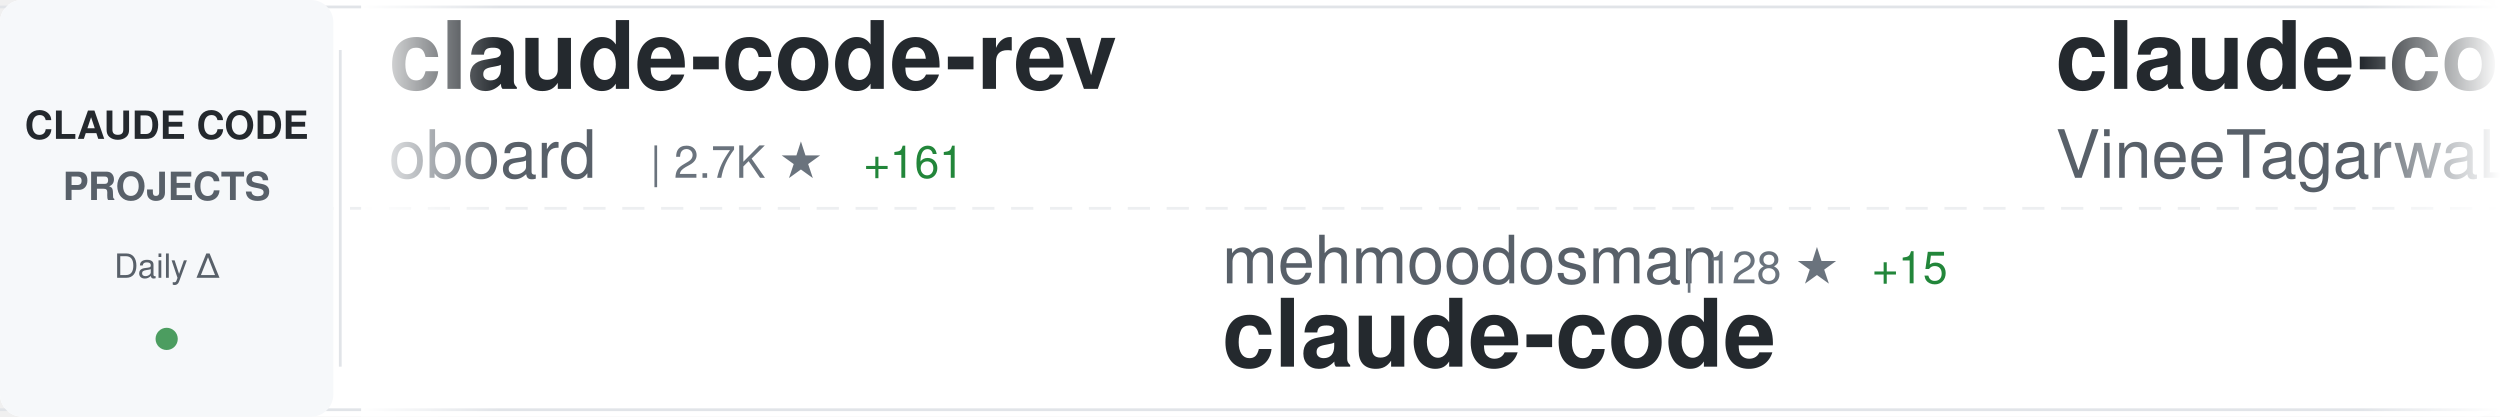
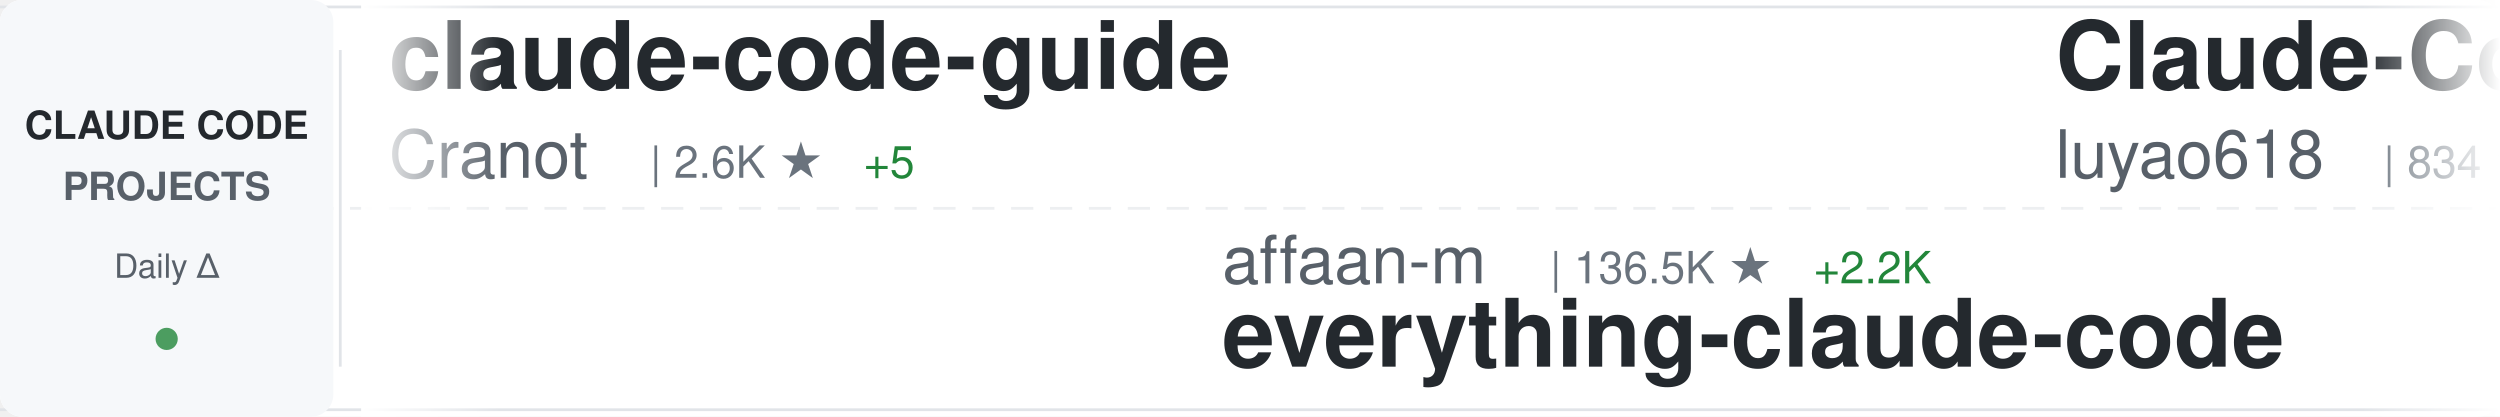
<svg xmlns="http://www.w3.org/2000/svg" width="900" height="150">
  <defs>
    <linearGradient id="awesomeLeftFade" x1="0%" y1="0%" x2="100%" y2="0%">
      <stop offset="0%" style="stop-color:#ffffff;stop-opacity:1" />
      <stop offset="100%" style="stop-color:#ffffff;stop-opacity:0" />
    </linearGradient>
    <linearGradient id="awesomeRightFade" x1="0%" y1="0%" x2="100%" y2="0%">
      <stop offset="0%" style="stop-color:#ffffff;stop-opacity:0" />
      <stop offset="100%" style="stop-color:#ffffff;stop-opacity:1" />
    </linearGradient>
  </defs>
  <rect width="900" height="150" fill="#ffffff" rx="8" />
  <rect x="0" y="2" width="900" height="1" fill="#e1e4e8" />
  <rect x="0" y="147" width="900" height="1" fill="#e1e4e8" />
  <line x1="0" y1="75" x2="900" y2="75" stroke="#e1e4e8" stroke-width="1" stroke-dasharray="8 6" opacity="0.6" />
  <rect x="0" y="0" width="120" height="150" fill="#f6f8fa" rx="8" />
  <text x="60" y="50" font-family="-apple-system, BlinkMacSystemFont, 'Segoe UI', Helvetica, Arial, sans-serif" font-size="14" font-weight="600" fill="#24292e" text-anchor="middle">CLAUDE CODE</text>
  <text x="60" y="72" font-family="-apple-system, BlinkMacSystemFont, 'Segoe UI', Helvetica, Arial, sans-serif" font-size="14" font-weight="600" fill="#586069" text-anchor="middle">PROJECTS</text>
  <text x="60" y="100" font-family="-apple-system, BlinkMacSystemFont, 'Segoe UI', Helvetica, Arial, sans-serif" font-size="12" font-weight="500" fill="#586069" text-anchor="middle">Daily Δ</text>
  <circle cx="60" cy="122" r="4" fill="#22863a" opacity="0.8" />
  <rect x="122" y="18" width="1" height="114" fill="#e1e4e8" />
  <clipPath id="awesomeTickerClip">
    <rect x="130" y="0" width="770" height="150" />
  </clipPath>
  <g clip-path="url(#awesomeTickerClip)">
    <g id="awesomeTickerItems">
      <animateTransform attributeName="transform" attributeType="XML" type="translate" from="0 0" to="-3000 0" dur="54s" repeatCount="indefinite" />
      <g transform="translate(0, 0)">
-         <text x="140" y="32" font-family="-apple-system, BlinkMacSystemFont, 'Segoe UI', Helvetica, Arial, sans-serif" font-size="34" font-weight="600" fill="#24292e">claude-code-rev</text>
-         <text x="140" y="64" font-family="-apple-system, BlinkMacSystemFont, 'Segoe UI', Helvetica, Arial, sans-serif" font-size="24" font-weight="400" fill="#586069">oboard</text>
-         <text x="234" y="64" font-family="-apple-system, BlinkMacSystemFont, 'Segoe UI', Helvetica, Arial, sans-serif" font-size="16" font-weight="500" fill="#6a737d">| 2.7K ★</text>
-         <text x="311" y="64" font-family="-apple-system, BlinkMacSystemFont, 'Segoe UI', Helvetica, Arial, sans-serif" font-size="16" font-weight="500" fill="#22863a"> +161</text>
+         <text x="140" y="32" font-family="-apple-system, BlinkMacSystemFont, 'Segoe UI', Helvetica, Arial, sans-serif" font-size="34" font-weight="600" fill="#24292e">claude-code-guide</text>
+         <text x="140" y="64" font-family="-apple-system, BlinkMacSystemFont, 'Segoe UI', Helvetica, Arial, sans-serif" font-size="24" font-weight="400" fill="#586069">Cranot</text>
+         <text x="234" y="64" font-family="-apple-system, BlinkMacSystemFont, 'Segoe UI', Helvetica, Arial, sans-serif" font-size="16" font-weight="500" fill="#6a737d">| 2.6K ★</text>
+         <text x="311" y="64" font-family="-apple-system, BlinkMacSystemFont, 'Segoe UI', Helvetica, Arial, sans-serif" font-size="16" font-weight="500" fill="#22863a"> +5</text>
      </g>
      <g transform="translate(300, 0)">
-         <text x="140" y="102" font-family="-apple-system, BlinkMacSystemFont, 'Segoe UI', Helvetica, Arial, sans-serif" font-size="24" font-weight="400" fill="#586069">mehmoodosman</text>
-         <text x="306" y="102" font-family="-apple-system, BlinkMacSystemFont, 'Segoe UI', Helvetica, Arial, sans-serif" font-size="16" font-weight="500" fill="#6a737d">| 128 ★</text>
-         <text x="374" y="102" font-family="-apple-system, BlinkMacSystemFont, 'Segoe UI', Helvetica, Arial, sans-serif" font-size="16" font-weight="500" fill="#22863a"> +15</text>
+         <text x="140" y="102" font-family="-apple-system, BlinkMacSystemFont, 'Segoe UI', Helvetica, Arial, sans-serif" font-size="24" font-weight="400" fill="#586069">affaan-m</text>
+         <text x="258" y="102" font-family="-apple-system, BlinkMacSystemFont, 'Segoe UI', Helvetica, Arial, sans-serif" font-size="16" font-weight="500" fill="#6a737d">| 136.5K ★</text>
+         <text x="353" y="102" font-family="-apple-system, BlinkMacSystemFont, 'Segoe UI', Helvetica, Arial, sans-serif" font-size="16" font-weight="500" fill="#22863a"> +2.2K</text>
+         <text x="140" y="132" font-family="-apple-system, BlinkMacSystemFont, 'Segoe UI', Helvetica, Arial, sans-serif" font-size="34" font-weight="600" fill="#24292e">everything-claude-code</text>
+       </g>
+       <g transform="translate(600, 0)">
+         <text x="140" y="32" font-family="-apple-system, BlinkMacSystemFont, 'Segoe UI', Helvetica, Arial, sans-serif" font-size="34" font-weight="600" fill="#24292e">Claude-Code-Source-Study</text>
+         <text x="140" y="64" font-family="-apple-system, BlinkMacSystemFont, 'Segoe UI', Helvetica, Arial, sans-serif" font-size="24" font-weight="400" fill="#586069">luyao618</text>
+         <text x="258" y="64" font-family="-apple-system, BlinkMacSystemFont, 'Segoe UI', Helvetica, Arial, sans-serif" font-size="16" font-weight="500" fill="#6a737d">| 834 ★</text>
+         <text x="326" y="64" font-family="-apple-system, BlinkMacSystemFont, 'Segoe UI', Helvetica, Arial, sans-serif" font-size="16" font-weight="500" fill="#22863a"> +365</text>
+       </g>
+       <g transform="translate(900, 0)">
+         <text x="140" y="102" font-family="-apple-system, BlinkMacSystemFont, 'Segoe UI', Helvetica, Arial, sans-serif" font-size="24" font-weight="400" fill="#586069">yasasbanukaofficial</text>
+         <text x="390" y="102" font-family="-apple-system, BlinkMacSystemFont, 'Segoe UI', Helvetica, Arial, sans-serif" font-size="16" font-weight="500" fill="#6a737d">| 1.3K ★</text>
+         <text x="467" y="102" font-family="-apple-system, BlinkMacSystemFont, 'Segoe UI', Helvetica, Arial, sans-serif" font-size="16" font-weight="500" fill="#22863a"> +310</text>
        <text x="140" y="132" font-family="-apple-system, BlinkMacSystemFont, 'Segoe UI', Helvetica, Arial, sans-serif" font-size="34" font-weight="600" fill="#24292e">claude-code</text>
      </g>
-       <g transform="translate(600, 0)">
+       <g transform="translate(1200, 0)">
+         <text x="140" y="32" font-family="-apple-system, BlinkMacSystemFont, 'Segoe UI', Helvetica, Arial, sans-serif" font-size="34" font-weight="600" fill="#24292e">claude-code-my-workflow</text>
+         <text x="140" y="64" font-family="-apple-system, BlinkMacSystemFont, 'Segoe UI', Helvetica, Arial, sans-serif" font-size="24" font-weight="400" fill="#586069">pedrohcgs</text>
+         <text x="270" y="64" font-family="-apple-system, BlinkMacSystemFont, 'Segoe UI', Helvetica, Arial, sans-serif" font-size="16" font-weight="500" fill="#6a737d">| 835 ★</text>
+         <text x="338" y="64" font-family="-apple-system, BlinkMacSystemFont, 'Segoe UI', Helvetica, Arial, sans-serif" font-size="16" font-weight="500" fill="#22863a"> +7</text>
+       </g>
+       <g transform="translate(1500, 0)">
+         <text x="140" y="102" font-family="-apple-system, BlinkMacSystemFont, 'Segoe UI', Helvetica, Arial, sans-serif" font-size="24" font-weight="400" fill="#586069">VoltAgent</text>
+         <text x="270" y="102" font-family="-apple-system, BlinkMacSystemFont, 'Segoe UI', Helvetica, Arial, sans-serif" font-size="16" font-weight="500" fill="#6a737d">| 16.2K ★</text>
+         <text x="356" y="102" font-family="-apple-system, BlinkMacSystemFont, 'Segoe UI', Helvetica, Arial, sans-serif" font-size="16" font-weight="500" fill="#22863a"> +89</text>
+         <text x="140" y="132" font-family="-apple-system, BlinkMacSystemFont, 'Segoe UI', Helvetica, Arial, sans-serif" font-size="34" font-weight="600" fill="#24292e">awesome-claude-code-suba...</text>
+       </g>
+       <g transform="translate(1800, 0)">
        <text x="140" y="32" font-family="-apple-system, BlinkMacSystemFont, 'Segoe UI', Helvetica, Arial, sans-serif" font-size="34" font-weight="600" fill="#24292e">claude-code</text>
-         <text x="140" y="64" font-family="-apple-system, BlinkMacSystemFont, 'Segoe UI', Helvetica, Arial, sans-serif" font-size="24" font-weight="400" fill="#586069">VineeTagarwaL-code</text>
-         <text x="378" y="64" font-family="-apple-system, BlinkMacSystemFont, 'Segoe UI', Helvetica, Arial, sans-serif" font-size="16" font-weight="500" fill="#6a737d">| 255 ★</text>
-         <text x="446" y="64" font-family="-apple-system, BlinkMacSystemFont, 'Segoe UI', Helvetica, Arial, sans-serif" font-size="16" font-weight="500" fill="#22863a"> +6</text>
+         <text x="140" y="64" font-family="-apple-system, BlinkMacSystemFont, 'Segoe UI', Helvetica, Arial, sans-serif" font-size="24" font-weight="400" fill="#586069">RishabhK103</text>
+         <text x="294" y="64" font-family="-apple-system, BlinkMacSystemFont, 'Segoe UI', Helvetica, Arial, sans-serif" font-size="16" font-weight="500" fill="#6a737d">| 45 ★</text>
+         <text x="353" y="64" font-family="-apple-system, BlinkMacSystemFont, 'Segoe UI', Helvetica, Arial, sans-serif" font-size="16" font-weight="500" fill="#22863a"> +3</text>
      </g>
-       <g transform="translate(900, 0)">
-         <text x="140" y="102" font-family="-apple-system, BlinkMacSystemFont, 'Segoe UI', Helvetica, Arial, sans-serif" font-size="24" font-weight="400" fill="#586069">fuergaosi233</text>
-         <text x="306" y="102" font-family="-apple-system, BlinkMacSystemFont, 'Segoe UI', Helvetica, Arial, sans-serif" font-size="16" font-weight="500" fill="#6a737d">| 2.3K ★</text>
-         <text x="383" y="102" font-family="-apple-system, BlinkMacSystemFont, 'Segoe UI', Helvetica, Arial, sans-serif" font-size="16" font-weight="500" fill="#22863a"> +13</text>
-         <text x="140" y="132" font-family="-apple-system, BlinkMacSystemFont, 'Segoe UI', Helvetica, Arial, sans-serif" font-size="34" font-weight="600" fill="#24292e">claude-code-proxy</text>
+       <g transform="translate(2100, 0)">
+         <text x="140" y="102" font-family="-apple-system, BlinkMacSystemFont, 'Segoe UI', Helvetica, Arial, sans-serif" font-size="24" font-weight="400" fill="#586069">slopus</text>
+         <text x="234" y="102" font-family="-apple-system, BlinkMacSystemFont, 'Segoe UI', Helvetica, Arial, sans-serif" font-size="16" font-weight="500" fill="#6a737d">| 17.2K ★</text>
+         <text x="320" y="102" font-family="-apple-system, BlinkMacSystemFont, 'Segoe UI', Helvetica, Arial, sans-serif" font-size="16" font-weight="500" fill="#22863a"> +81</text>
+         <text x="140" y="132" font-family="-apple-system, BlinkMacSystemFont, 'Segoe UI', Helvetica, Arial, sans-serif" font-size="34" font-weight="600" fill="#24292e">happy</text>
      </g>
-       <g transform="translate(1200, 0)">
+       <g transform="translate(2400, 0)">
        <text x="140" y="32" font-family="-apple-system, BlinkMacSystemFont, 'Segoe UI', Helvetica, Arial, sans-serif" font-size="34" font-weight="600" fill="#24292e">claude-code-tips</text>
        <text x="140" y="64" font-family="-apple-system, BlinkMacSystemFont, 'Segoe UI', Helvetica, Arial, sans-serif" font-size="24" font-weight="400" fill="#586069">ykdojo</text>
        <text x="234" y="64" font-family="-apple-system, BlinkMacSystemFont, 'Segoe UI', Helvetica, Arial, sans-serif" font-size="16" font-weight="500" fill="#6a737d">| 7.1K ★</text>
-         <text x="311" y="64" font-family="-apple-system, BlinkMacSystemFont, 'Segoe UI', Helvetica, Arial, sans-serif" font-size="16" font-weight="500" fill="#22863a"> +41</text>
-       </g>
-       <g transform="translate(1500, 0)">
-         <text x="140" y="102" font-family="-apple-system, BlinkMacSystemFont, 'Segoe UI', Helvetica, Arial, sans-serif" font-size="24" font-weight="400" fill="#586069">centminmod</text>
-         <text x="282" y="102" font-family="-apple-system, BlinkMacSystemFont, 'Segoe UI', Helvetica, Arial, sans-serif" font-size="16" font-weight="500" fill="#6a737d">| 2.2K ★</text>
-         <text x="359" y="102" font-family="-apple-system, BlinkMacSystemFont, 'Segoe UI', Helvetica, Arial, sans-serif" font-size="16" font-weight="500" fill="#22863a"> +3</text>
-         <text x="140" y="132" font-family="-apple-system, BlinkMacSystemFont, 'Segoe UI', Helvetica, Arial, sans-serif" font-size="34" font-weight="600" fill="#24292e">my-claude-code-setup</text>
-       </g>
-       <g transform="translate(1800, 0)">
-         <text x="140" y="32" font-family="-apple-system, BlinkMacSystemFont, 'Segoe UI', Helvetica, Arial, sans-serif" font-size="34" font-weight="600" fill="#24292e">superpowers</text>
-         <text x="140" y="64" font-family="-apple-system, BlinkMacSystemFont, 'Segoe UI', Helvetica, Arial, sans-serif" font-size="24" font-weight="400" fill="#586069">obra</text>
-         <text x="210" y="64" font-family="-apple-system, BlinkMacSystemFont, 'Segoe UI', Helvetica, Arial, sans-serif" font-size="16" font-weight="500" fill="#6a737d">| 134.1K ★</text>
-         <text x="305" y="64" font-family="-apple-system, BlinkMacSystemFont, 'Segoe UI', Helvetica, Arial, sans-serif" font-size="16" font-weight="500" fill="#22863a"> +1.9K</text>
-       </g>
-       <g transform="translate(2100, 0)">
-         <text x="140" y="102" font-family="-apple-system, BlinkMacSystemFont, 'Segoe UI', Helvetica, Arial, sans-serif" font-size="24" font-weight="400" fill="#586069">Donchitos</text>
-         <text x="270" y="102" font-family="-apple-system, BlinkMacSystemFont, 'Segoe UI', Helvetica, Arial, sans-serif" font-size="16" font-weight="500" fill="#6a737d">| 8.1K ★</text>
-         <text x="347" y="102" font-family="-apple-system, BlinkMacSystemFont, 'Segoe UI', Helvetica, Arial, sans-serif" font-size="16" font-weight="500" fill="#22863a"> +112</text>
-         <text x="140" y="132" font-family="-apple-system, BlinkMacSystemFont, 'Segoe UI', Helvetica, Arial, sans-serif" font-size="34" font-weight="600" fill="#24292e">Claude-Code-Game-Studios</text>
-       </g>
-       <g transform="translate(2400, 0)">
-         <text x="140" y="32" font-family="-apple-system, BlinkMacSystemFont, 'Segoe UI', Helvetica, Arial, sans-serif" font-size="34" font-weight="600" fill="#24292e">claude-code-base-action</text>
-         <text x="140" y="64" font-family="-apple-system, BlinkMacSystemFont, 'Segoe UI', Helvetica, Arial, sans-serif" font-size="24" font-weight="400" fill="#586069">anthropics</text>
-         <text x="282" y="64" font-family="-apple-system, BlinkMacSystemFont, 'Segoe UI', Helvetica, Arial, sans-serif" font-size="16" font-weight="500" fill="#6a737d">| 781 ★</text>
-         <text x="350" y="64" font-family="-apple-system, BlinkMacSystemFont, 'Segoe UI', Helvetica, Arial, sans-serif" font-size="16" font-weight="500" fill="#22863a"> +1</text>
+         <text x="311" y="64" font-family="-apple-system, BlinkMacSystemFont, 'Segoe UI', Helvetica, Arial, sans-serif" font-size="16" font-weight="500" fill="#22863a"> +37</text>
      </g>
      <g transform="translate(2700, 0)">
-         <text x="140" y="102" font-family="-apple-system, BlinkMacSystemFont, 'Segoe UI', Helvetica, Arial, sans-serif" font-size="24" font-weight="400" fill="#586069">RichardAtCT</text>
-         <text x="294" y="102" font-family="-apple-system, BlinkMacSystemFont, 'Segoe UI', Helvetica, Arial, sans-serif" font-size="16" font-weight="500" fill="#6a737d">| 2.3K ★</text>
-         <text x="371" y="102" font-family="-apple-system, BlinkMacSystemFont, 'Segoe UI', Helvetica, Arial, sans-serif" font-size="16" font-weight="500" fill="#22863a"> +11</text>
-         <text x="140" y="132" font-family="-apple-system, BlinkMacSystemFont, 'Segoe UI', Helvetica, Arial, sans-serif" font-size="34" font-weight="600" fill="#24292e">claude-code-telegram</text>
+         <text x="140" y="102" font-family="-apple-system, BlinkMacSystemFont, 'Segoe UI', Helvetica, Arial, sans-serif" font-size="24" font-weight="400" fill="#586069">zstmfhy</text>
+         <text x="246" y="102" font-family="-apple-system, BlinkMacSystemFont, 'Segoe UI', Helvetica, Arial, sans-serif" font-size="16" font-weight="500" fill="#6a737d">| 182 ★</text>
+         <text x="314" y="102" font-family="-apple-system, BlinkMacSystemFont, 'Segoe UI', Helvetica, Arial, sans-serif" font-size="16" font-weight="500" fill="#22863a"> +6</text>
+         <text x="140" y="132" font-family="-apple-system, BlinkMacSystemFont, 'Segoe UI', Helvetica, Arial, sans-serif" font-size="34" font-weight="600" fill="#24292e">Claude-code</text>
      </g>
      <g transform="translate(3000, 0)">
-         <text x="140" y="32" font-family="-apple-system, BlinkMacSystemFont, 'Segoe UI', Helvetica, Arial, sans-serif" font-size="34" font-weight="600" fill="#24292e">claude-code-rev</text>
-         <text x="140" y="64" font-family="-apple-system, BlinkMacSystemFont, 'Segoe UI', Helvetica, Arial, sans-serif" font-size="24" font-weight="400" fill="#586069">oboard</text>
-         <text x="234" y="64" font-family="-apple-system, BlinkMacSystemFont, 'Segoe UI', Helvetica, Arial, sans-serif" font-size="16" font-weight="500" fill="#6a737d">| 2.7K ★</text>
-         <text x="311" y="64" font-family="-apple-system, BlinkMacSystemFont, 'Segoe UI', Helvetica, Arial, sans-serif" font-size="16" font-weight="500" fill="#22863a"> +161</text>
+         <text x="140" y="32" font-family="-apple-system, BlinkMacSystemFont, 'Segoe UI', Helvetica, Arial, sans-serif" font-size="34" font-weight="600" fill="#24292e">claude-code-guide</text>
+         <text x="140" y="64" font-family="-apple-system, BlinkMacSystemFont, 'Segoe UI', Helvetica, Arial, sans-serif" font-size="24" font-weight="400" fill="#586069">Cranot</text>
+         <text x="234" y="64" font-family="-apple-system, BlinkMacSystemFont, 'Segoe UI', Helvetica, Arial, sans-serif" font-size="16" font-weight="500" fill="#6a737d">| 2.6K ★</text>
+         <text x="311" y="64" font-family="-apple-system, BlinkMacSystemFont, 'Segoe UI', Helvetica, Arial, sans-serif" font-size="16" font-weight="500" fill="#22863a"> +5</text>
      </g>
      <g transform="translate(3300, 0)">
-         <text x="140" y="102" font-family="-apple-system, BlinkMacSystemFont, 'Segoe UI', Helvetica, Arial, sans-serif" font-size="24" font-weight="400" fill="#586069">mehmoodosman</text>
-         <text x="306" y="102" font-family="-apple-system, BlinkMacSystemFont, 'Segoe UI', Helvetica, Arial, sans-serif" font-size="16" font-weight="500" fill="#6a737d">| 128 ★</text>
-         <text x="374" y="102" font-family="-apple-system, BlinkMacSystemFont, 'Segoe UI', Helvetica, Arial, sans-serif" font-size="16" font-weight="500" fill="#22863a"> +15</text>
-         <text x="140" y="132" font-family="-apple-system, BlinkMacSystemFont, 'Segoe UI', Helvetica, Arial, sans-serif" font-size="34" font-weight="600" fill="#24292e">claude-code</text>
+         <text x="140" y="102" font-family="-apple-system, BlinkMacSystemFont, 'Segoe UI', Helvetica, Arial, sans-serif" font-size="24" font-weight="400" fill="#586069">affaan-m</text>
+         <text x="258" y="102" font-family="-apple-system, BlinkMacSystemFont, 'Segoe UI', Helvetica, Arial, sans-serif" font-size="16" font-weight="500" fill="#6a737d">| 136.5K ★</text>
+         <text x="353" y="102" font-family="-apple-system, BlinkMacSystemFont, 'Segoe UI', Helvetica, Arial, sans-serif" font-size="16" font-weight="500" fill="#22863a"> +2.2K</text>
+         <text x="140" y="132" font-family="-apple-system, BlinkMacSystemFont, 'Segoe UI', Helvetica, Arial, sans-serif" font-size="34" font-weight="600" fill="#24292e">everything-claude-code</text>
      </g>
      <g transform="translate(3600, 0)">
-         <text x="140" y="32" font-family="-apple-system, BlinkMacSystemFont, 'Segoe UI', Helvetica, Arial, sans-serif" font-size="34" font-weight="600" fill="#24292e">claude-code</text>
-         <text x="140" y="64" font-family="-apple-system, BlinkMacSystemFont, 'Segoe UI', Helvetica, Arial, sans-serif" font-size="24" font-weight="400" fill="#586069">VineeTagarwaL-code</text>
-         <text x="378" y="64" font-family="-apple-system, BlinkMacSystemFont, 'Segoe UI', Helvetica, Arial, sans-serif" font-size="16" font-weight="500" fill="#6a737d">| 255 ★</text>
-         <text x="446" y="64" font-family="-apple-system, BlinkMacSystemFont, 'Segoe UI', Helvetica, Arial, sans-serif" font-size="16" font-weight="500" fill="#22863a"> +6</text>
+         <text x="140" y="32" font-family="-apple-system, BlinkMacSystemFont, 'Segoe UI', Helvetica, Arial, sans-serif" font-size="34" font-weight="600" fill="#24292e">Claude-Code-Source-Study</text>
+         <text x="140" y="64" font-family="-apple-system, BlinkMacSystemFont, 'Segoe UI', Helvetica, Arial, sans-serif" font-size="24" font-weight="400" fill="#586069">luyao618</text>
+         <text x="258" y="64" font-family="-apple-system, BlinkMacSystemFont, 'Segoe UI', Helvetica, Arial, sans-serif" font-size="16" font-weight="500" fill="#6a737d">| 834 ★</text>
+         <text x="326" y="64" font-family="-apple-system, BlinkMacSystemFont, 'Segoe UI', Helvetica, Arial, sans-serif" font-size="16" font-weight="500" fill="#22863a"> +365</text>
      </g>
      <g transform="translate(3900, 0)">
-         <text x="140" y="102" font-family="-apple-system, BlinkMacSystemFont, 'Segoe UI', Helvetica, Arial, sans-serif" font-size="24" font-weight="400" fill="#586069">fuergaosi233</text>
-         <text x="306" y="102" font-family="-apple-system, BlinkMacSystemFont, 'Segoe UI', Helvetica, Arial, sans-serif" font-size="16" font-weight="500" fill="#6a737d">| 2.3K ★</text>
-         <text x="383" y="102" font-family="-apple-system, BlinkMacSystemFont, 'Segoe UI', Helvetica, Arial, sans-serif" font-size="16" font-weight="500" fill="#22863a"> +13</text>
-         <text x="140" y="132" font-family="-apple-system, BlinkMacSystemFont, 'Segoe UI', Helvetica, Arial, sans-serif" font-size="34" font-weight="600" fill="#24292e">claude-code-proxy</text>
+         <text x="140" y="102" font-family="-apple-system, BlinkMacSystemFont, 'Segoe UI', Helvetica, Arial, sans-serif" font-size="24" font-weight="400" fill="#586069">yasasbanukaofficial</text>
+         <text x="390" y="102" font-family="-apple-system, BlinkMacSystemFont, 'Segoe UI', Helvetica, Arial, sans-serif" font-size="16" font-weight="500" fill="#6a737d">| 1.3K ★</text>
+         <text x="467" y="102" font-family="-apple-system, BlinkMacSystemFont, 'Segoe UI', Helvetica, Arial, sans-serif" font-size="16" font-weight="500" fill="#22863a"> +310</text>
+         <text x="140" y="132" font-family="-apple-system, BlinkMacSystemFont, 'Segoe UI', Helvetica, Arial, sans-serif" font-size="34" font-weight="600" fill="#24292e">claude-code</text>
      </g>
    </g>
  </g>
  <rect x="130" y="0" width="50" height="150" fill="url(#awesomeLeftFade)" />
  <rect x="850" y="0" width="50" height="150" fill="url(#awesomeRightFade)" />
</svg>
